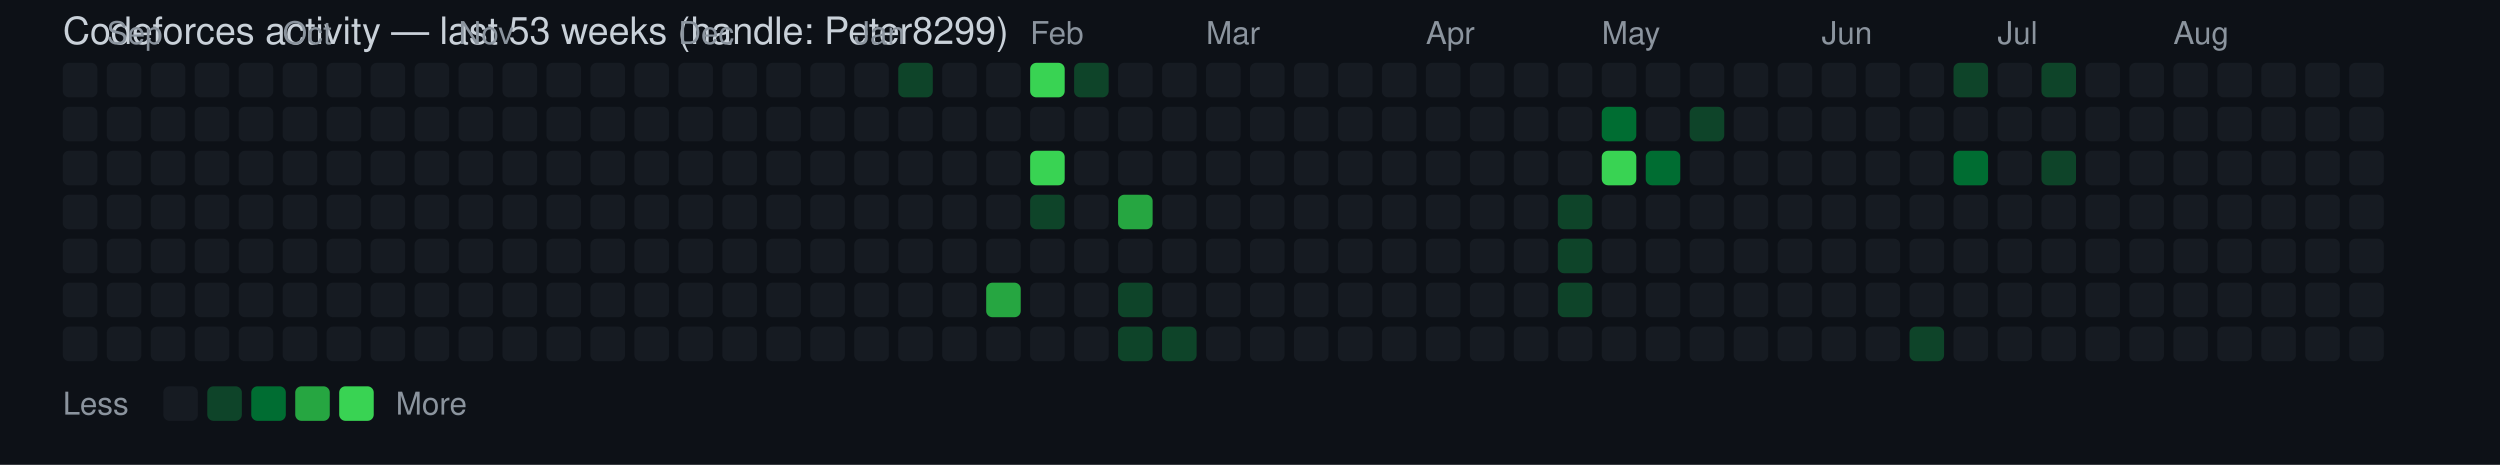
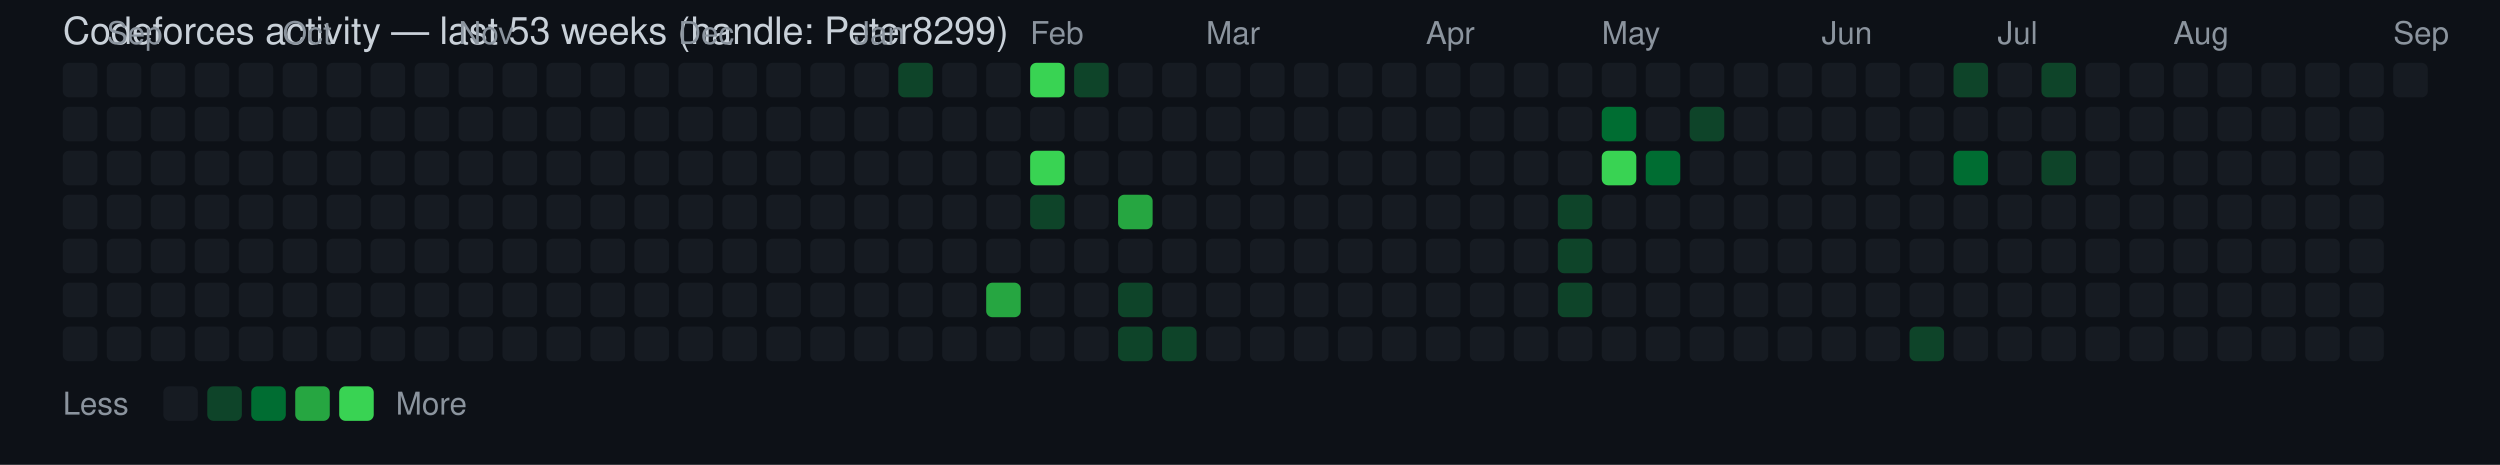
<svg xmlns="http://www.w3.org/2000/svg" width="796" height="148" viewBox="0 0 796 148" font-family="Segoe UI, Helvetica, Arial, sans-serif">
  <rect width="100%" height="100%" fill="#0d1117" />
  <text x="20" y="14" fill="#c9d1d9" font-size="12">Codeforces activity — last 53 weeks (handle: Peter8299)</text>
  <rect x="20" y="20" width="11" height="11" rx="2" ry="2" fill="#161b22" />
  <rect x="20" y="34" width="11" height="11" rx="2" ry="2" fill="#161b22" />
  <rect x="20" y="48" width="11" height="11" rx="2" ry="2" fill="#161b22" />
  <rect x="20" y="62" width="11" height="11" rx="2" ry="2" fill="#161b22" />
  <rect x="20" y="76" width="11" height="11" rx="2" ry="2" fill="#161b22" />
  <rect x="20" y="90" width="11" height="11" rx="2" ry="2" fill="#161b22" />
  <rect x="20" y="104" width="11" height="11" rx="2" ry="2" fill="#161b22" />
  <text x="34" y="14" fill="#8b949e" font-size="10">Sep</text>
  <rect x="34" y="20" width="11" height="11" rx="2" ry="2" fill="#161b22" />
  <rect x="34" y="34" width="11" height="11" rx="2" ry="2" fill="#161b22" />
  <rect x="34" y="48" width="11" height="11" rx="2" ry="2" fill="#161b22" />
  <rect x="34" y="62" width="11" height="11" rx="2" ry="2" fill="#161b22" />
  <rect x="34" y="76" width="11" height="11" rx="2" ry="2" fill="#161b22" />
  <rect x="34" y="90" width="11" height="11" rx="2" ry="2" fill="#161b22" />
  <rect x="34" y="104" width="11" height="11" rx="2" ry="2" fill="#161b22" />
  <rect x="48" y="20" width="11" height="11" rx="2" ry="2" fill="#161b22" />
  <rect x="48" y="34" width="11" height="11" rx="2" ry="2" fill="#161b22" />
  <rect x="48" y="48" width="11" height="11" rx="2" ry="2" fill="#161b22" />
  <rect x="48" y="62" width="11" height="11" rx="2" ry="2" fill="#161b22" />
  <rect x="48" y="76" width="11" height="11" rx="2" ry="2" fill="#161b22" />
  <rect x="48" y="90" width="11" height="11" rx="2" ry="2" fill="#161b22" />
  <rect x="48" y="104" width="11" height="11" rx="2" ry="2" fill="#161b22" />
  <rect x="62" y="20" width="11" height="11" rx="2" ry="2" fill="#161b22" />
  <rect x="62" y="34" width="11" height="11" rx="2" ry="2" fill="#161b22" />
  <rect x="62" y="48" width="11" height="11" rx="2" ry="2" fill="#161b22" />
  <rect x="62" y="62" width="11" height="11" rx="2" ry="2" fill="#161b22" />
  <rect x="62" y="76" width="11" height="11" rx="2" ry="2" fill="#161b22" />
  <rect x="62" y="90" width="11" height="11" rx="2" ry="2" fill="#161b22" />
  <rect x="62" y="104" width="11" height="11" rx="2" ry="2" fill="#161b22" />
  <rect x="76" y="20" width="11" height="11" rx="2" ry="2" fill="#161b22" />
  <rect x="76" y="34" width="11" height="11" rx="2" ry="2" fill="#161b22" />
  <rect x="76" y="48" width="11" height="11" rx="2" ry="2" fill="#161b22" />
  <rect x="76" y="62" width="11" height="11" rx="2" ry="2" fill="#161b22" />
  <rect x="76" y="76" width="11" height="11" rx="2" ry="2" fill="#161b22" />
  <rect x="76" y="90" width="11" height="11" rx="2" ry="2" fill="#161b22" />
  <rect x="76" y="104" width="11" height="11" rx="2" ry="2" fill="#161b22" />
  <text x="90" y="14" fill="#8b949e" font-size="10">Oct</text>
  <rect x="90" y="20" width="11" height="11" rx="2" ry="2" fill="#161b22" />
  <rect x="90" y="34" width="11" height="11" rx="2" ry="2" fill="#161b22" />
  <rect x="90" y="48" width="11" height="11" rx="2" ry="2" fill="#161b22" />
  <rect x="90" y="62" width="11" height="11" rx="2" ry="2" fill="#161b22" />
  <rect x="90" y="76" width="11" height="11" rx="2" ry="2" fill="#161b22" />
  <rect x="90" y="90" width="11" height="11" rx="2" ry="2" fill="#161b22" />
  <rect x="90" y="104" width="11" height="11" rx="2" ry="2" fill="#161b22" />
  <rect x="104" y="20" width="11" height="11" rx="2" ry="2" fill="#161b22" />
  <rect x="104" y="34" width="11" height="11" rx="2" ry="2" fill="#161b22" />
  <rect x="104" y="48" width="11" height="11" rx="2" ry="2" fill="#161b22" />
  <rect x="104" y="62" width="11" height="11" rx="2" ry="2" fill="#161b22" />
  <rect x="104" y="76" width="11" height="11" rx="2" ry="2" fill="#161b22" />
  <rect x="104" y="90" width="11" height="11" rx="2" ry="2" fill="#161b22" />
  <rect x="104" y="104" width="11" height="11" rx="2" ry="2" fill="#161b22" />
  <rect x="118" y="20" width="11" height="11" rx="2" ry="2" fill="#161b22" />
  <rect x="118" y="34" width="11" height="11" rx="2" ry="2" fill="#161b22" />
  <rect x="118" y="48" width="11" height="11" rx="2" ry="2" fill="#161b22" />
  <rect x="118" y="62" width="11" height="11" rx="2" ry="2" fill="#161b22" />
  <rect x="118" y="76" width="11" height="11" rx="2" ry="2" fill="#161b22" />
  <rect x="118" y="90" width="11" height="11" rx="2" ry="2" fill="#161b22" />
  <rect x="118" y="104" width="11" height="11" rx="2" ry="2" fill="#161b22" />
  <rect x="132" y="20" width="11" height="11" rx="2" ry="2" fill="#161b22" />
  <rect x="132" y="34" width="11" height="11" rx="2" ry="2" fill="#161b22" />
  <rect x="132" y="48" width="11" height="11" rx="2" ry="2" fill="#161b22" />
  <rect x="132" y="62" width="11" height="11" rx="2" ry="2" fill="#161b22" />
  <rect x="132" y="76" width="11" height="11" rx="2" ry="2" fill="#161b22" />
  <rect x="132" y="90" width="11" height="11" rx="2" ry="2" fill="#161b22" />
  <rect x="132" y="104" width="11" height="11" rx="2" ry="2" fill="#161b22" />
  <text x="146" y="14" fill="#8b949e" font-size="10">Nov</text>
  <rect x="146" y="20" width="11" height="11" rx="2" ry="2" fill="#161b22" />
  <rect x="146" y="34" width="11" height="11" rx="2" ry="2" fill="#161b22" />
  <rect x="146" y="48" width="11" height="11" rx="2" ry="2" fill="#161b22" />
  <rect x="146" y="62" width="11" height="11" rx="2" ry="2" fill="#161b22" />
  <rect x="146" y="76" width="11" height="11" rx="2" ry="2" fill="#161b22" />
  <rect x="146" y="90" width="11" height="11" rx="2" ry="2" fill="#161b22" />
  <rect x="146" y="104" width="11" height="11" rx="2" ry="2" fill="#161b22" />
  <rect x="160" y="20" width="11" height="11" rx="2" ry="2" fill="#161b22" />
  <rect x="160" y="34" width="11" height="11" rx="2" ry="2" fill="#161b22" />
  <rect x="160" y="48" width="11" height="11" rx="2" ry="2" fill="#161b22" />
  <rect x="160" y="62" width="11" height="11" rx="2" ry="2" fill="#161b22" />
  <rect x="160" y="76" width="11" height="11" rx="2" ry="2" fill="#161b22" />
  <rect x="160" y="90" width="11" height="11" rx="2" ry="2" fill="#161b22" />
  <rect x="160" y="104" width="11" height="11" rx="2" ry="2" fill="#161b22" />
  <rect x="174" y="20" width="11" height="11" rx="2" ry="2" fill="#161b22" />
  <rect x="174" y="34" width="11" height="11" rx="2" ry="2" fill="#161b22" />
  <rect x="174" y="48" width="11" height="11" rx="2" ry="2" fill="#161b22" />
  <rect x="174" y="62" width="11" height="11" rx="2" ry="2" fill="#161b22" />
  <rect x="174" y="76" width="11" height="11" rx="2" ry="2" fill="#161b22" />
  <rect x="174" y="90" width="11" height="11" rx="2" ry="2" fill="#161b22" />
  <rect x="174" y="104" width="11" height="11" rx="2" ry="2" fill="#161b22" />
  <rect x="188" y="20" width="11" height="11" rx="2" ry="2" fill="#161b22" />
  <rect x="188" y="34" width="11" height="11" rx="2" ry="2" fill="#161b22" />
  <rect x="188" y="48" width="11" height="11" rx="2" ry="2" fill="#161b22" />
  <rect x="188" y="62" width="11" height="11" rx="2" ry="2" fill="#161b22" />
  <rect x="188" y="76" width="11" height="11" rx="2" ry="2" fill="#161b22" />
  <rect x="188" y="90" width="11" height="11" rx="2" ry="2" fill="#161b22" />
  <rect x="188" y="104" width="11" height="11" rx="2" ry="2" fill="#161b22" />
  <rect x="202" y="20" width="11" height="11" rx="2" ry="2" fill="#161b22" />
  <rect x="202" y="34" width="11" height="11" rx="2" ry="2" fill="#161b22" />
  <rect x="202" y="48" width="11" height="11" rx="2" ry="2" fill="#161b22" />
  <rect x="202" y="62" width="11" height="11" rx="2" ry="2" fill="#161b22" />
  <rect x="202" y="76" width="11" height="11" rx="2" ry="2" fill="#161b22" />
  <rect x="202" y="90" width="11" height="11" rx="2" ry="2" fill="#161b22" />
  <rect x="202" y="104" width="11" height="11" rx="2" ry="2" fill="#161b22" />
  <text x="216" y="14" fill="#8b949e" font-size="10">Dec</text>
  <rect x="216" y="20" width="11" height="11" rx="2" ry="2" fill="#161b22" />
  <rect x="216" y="34" width="11" height="11" rx="2" ry="2" fill="#161b22" />
  <rect x="216" y="48" width="11" height="11" rx="2" ry="2" fill="#161b22" />
  <rect x="216" y="62" width="11" height="11" rx="2" ry="2" fill="#161b22" />
  <rect x="216" y="76" width="11" height="11" rx="2" ry="2" fill="#161b22" />
  <rect x="216" y="90" width="11" height="11" rx="2" ry="2" fill="#161b22" />
  <rect x="216" y="104" width="11" height="11" rx="2" ry="2" fill="#161b22" />
  <rect x="230" y="20" width="11" height="11" rx="2" ry="2" fill="#161b22" />
  <rect x="230" y="34" width="11" height="11" rx="2" ry="2" fill="#161b22" />
  <rect x="230" y="48" width="11" height="11" rx="2" ry="2" fill="#161b22" />
  <rect x="230" y="62" width="11" height="11" rx="2" ry="2" fill="#161b22" />
  <rect x="230" y="76" width="11" height="11" rx="2" ry="2" fill="#161b22" />
  <rect x="230" y="90" width="11" height="11" rx="2" ry="2" fill="#161b22" />
  <rect x="230" y="104" width="11" height="11" rx="2" ry="2" fill="#161b22" />
  <rect x="244" y="20" width="11" height="11" rx="2" ry="2" fill="#161b22" />
  <rect x="244" y="34" width="11" height="11" rx="2" ry="2" fill="#161b22" />
  <rect x="244" y="48" width="11" height="11" rx="2" ry="2" fill="#161b22" />
  <rect x="244" y="62" width="11" height="11" rx="2" ry="2" fill="#161b22" />
  <rect x="244" y="76" width="11" height="11" rx="2" ry="2" fill="#161b22" />
  <rect x="244" y="90" width="11" height="11" rx="2" ry="2" fill="#161b22" />
  <rect x="244" y="104" width="11" height="11" rx="2" ry="2" fill="#161b22" />
  <rect x="258" y="20" width="11" height="11" rx="2" ry="2" fill="#161b22" />
  <rect x="258" y="34" width="11" height="11" rx="2" ry="2" fill="#161b22" />
  <rect x="258" y="48" width="11" height="11" rx="2" ry="2" fill="#161b22" />
  <rect x="258" y="62" width="11" height="11" rx="2" ry="2" fill="#161b22" />
  <rect x="258" y="76" width="11" height="11" rx="2" ry="2" fill="#161b22" />
  <rect x="258" y="90" width="11" height="11" rx="2" ry="2" fill="#161b22" />
  <rect x="258" y="104" width="11" height="11" rx="2" ry="2" fill="#161b22" />
  <text x="272" y="14" fill="#8b949e" font-size="10">Jan</text>
  <rect x="272" y="20" width="11" height="11" rx="2" ry="2" fill="#161b22" />
  <rect x="272" y="34" width="11" height="11" rx="2" ry="2" fill="#161b22" />
  <rect x="272" y="48" width="11" height="11" rx="2" ry="2" fill="#161b22" />
  <rect x="272" y="62" width="11" height="11" rx="2" ry="2" fill="#161b22" />
  <rect x="272" y="76" width="11" height="11" rx="2" ry="2" fill="#161b22" />
  <rect x="272" y="90" width="11" height="11" rx="2" ry="2" fill="#161b22" />
  <rect x="272" y="104" width="11" height="11" rx="2" ry="2" fill="#161b22" />
  <rect x="286" y="20" width="11" height="11" rx="2" ry="2" fill="#0e4429" />
  <rect x="286" y="34" width="11" height="11" rx="2" ry="2" fill="#161b22" />
  <rect x="286" y="48" width="11" height="11" rx="2" ry="2" fill="#161b22" />
  <rect x="286" y="62" width="11" height="11" rx="2" ry="2" fill="#161b22" />
  <rect x="286" y="76" width="11" height="11" rx="2" ry="2" fill="#161b22" />
  <rect x="286" y="90" width="11" height="11" rx="2" ry="2" fill="#161b22" />
  <rect x="286" y="104" width="11" height="11" rx="2" ry="2" fill="#161b22" />
  <rect x="300" y="20" width="11" height="11" rx="2" ry="2" fill="#161b22" />
  <rect x="300" y="34" width="11" height="11" rx="2" ry="2" fill="#161b22" />
  <rect x="300" y="48" width="11" height="11" rx="2" ry="2" fill="#161b22" />
  <rect x="300" y="62" width="11" height="11" rx="2" ry="2" fill="#161b22" />
  <rect x="300" y="76" width="11" height="11" rx="2" ry="2" fill="#161b22" />
  <rect x="300" y="90" width="11" height="11" rx="2" ry="2" fill="#161b22" />
  <rect x="300" y="104" width="11" height="11" rx="2" ry="2" fill="#161b22" />
  <rect x="314" y="20" width="11" height="11" rx="2" ry="2" fill="#161b22" />
  <rect x="314" y="34" width="11" height="11" rx="2" ry="2" fill="#161b22" />
  <rect x="314" y="48" width="11" height="11" rx="2" ry="2" fill="#161b22" />
  <rect x="314" y="62" width="11" height="11" rx="2" ry="2" fill="#161b22" />
  <rect x="314" y="76" width="11" height="11" rx="2" ry="2" fill="#161b22" />
  <rect x="314" y="90" width="11" height="11" rx="2" ry="2" fill="#26a641" />
  <rect x="314" y="104" width="11" height="11" rx="2" ry="2" fill="#161b22" />
  <text x="328" y="14" fill="#8b949e" font-size="10">Feb</text>
  <rect x="328" y="20" width="11" height="11" rx="2" ry="2" fill="#39d353" />
  <rect x="328" y="34" width="11" height="11" rx="2" ry="2" fill="#161b22" />
  <rect x="328" y="48" width="11" height="11" rx="2" ry="2" fill="#39d353" />
  <rect x="328" y="62" width="11" height="11" rx="2" ry="2" fill="#0e4429" />
  <rect x="328" y="76" width="11" height="11" rx="2" ry="2" fill="#161b22" />
  <rect x="328" y="90" width="11" height="11" rx="2" ry="2" fill="#161b22" />
  <rect x="328" y="104" width="11" height="11" rx="2" ry="2" fill="#161b22" />
  <rect x="342" y="20" width="11" height="11" rx="2" ry="2" fill="#0e4429" />
  <rect x="342" y="34" width="11" height="11" rx="2" ry="2" fill="#161b22" />
  <rect x="342" y="48" width="11" height="11" rx="2" ry="2" fill="#161b22" />
  <rect x="342" y="62" width="11" height="11" rx="2" ry="2" fill="#161b22" />
  <rect x="342" y="76" width="11" height="11" rx="2" ry="2" fill="#161b22" />
  <rect x="342" y="90" width="11" height="11" rx="2" ry="2" fill="#161b22" />
  <rect x="342" y="104" width="11" height="11" rx="2" ry="2" fill="#161b22" />
  <rect x="356" y="20" width="11" height="11" rx="2" ry="2" fill="#161b22" />
  <rect x="356" y="34" width="11" height="11" rx="2" ry="2" fill="#161b22" />
  <rect x="356" y="48" width="11" height="11" rx="2" ry="2" fill="#161b22" />
  <rect x="356" y="62" width="11" height="11" rx="2" ry="2" fill="#26a641" />
  <rect x="356" y="76" width="11" height="11" rx="2" ry="2" fill="#161b22" />
  <rect x="356" y="90" width="11" height="11" rx="2" ry="2" fill="#0e4429" />
  <rect x="356" y="104" width="11" height="11" rx="2" ry="2" fill="#0e4429" />
  <rect x="370" y="20" width="11" height="11" rx="2" ry="2" fill="#161b22" />
  <rect x="370" y="34" width="11" height="11" rx="2" ry="2" fill="#161b22" />
  <rect x="370" y="48" width="11" height="11" rx="2" ry="2" fill="#161b22" />
  <rect x="370" y="62" width="11" height="11" rx="2" ry="2" fill="#161b22" />
  <rect x="370" y="76" width="11" height="11" rx="2" ry="2" fill="#161b22" />
  <rect x="370" y="90" width="11" height="11" rx="2" ry="2" fill="#161b22" />
  <rect x="370" y="104" width="11" height="11" rx="2" ry="2" fill="#0e4429" />
  <text x="384" y="14" fill="#8b949e" font-size="10">Mar</text>
  <rect x="384" y="20" width="11" height="11" rx="2" ry="2" fill="#161b22" />
  <rect x="384" y="34" width="11" height="11" rx="2" ry="2" fill="#161b22" />
  <rect x="384" y="48" width="11" height="11" rx="2" ry="2" fill="#161b22" />
  <rect x="384" y="62" width="11" height="11" rx="2" ry="2" fill="#161b22" />
  <rect x="384" y="76" width="11" height="11" rx="2" ry="2" fill="#161b22" />
  <rect x="384" y="90" width="11" height="11" rx="2" ry="2" fill="#161b22" />
  <rect x="384" y="104" width="11" height="11" rx="2" ry="2" fill="#161b22" />
  <rect x="398" y="20" width="11" height="11" rx="2" ry="2" fill="#161b22" />
  <rect x="398" y="34" width="11" height="11" rx="2" ry="2" fill="#161b22" />
  <rect x="398" y="48" width="11" height="11" rx="2" ry="2" fill="#161b22" />
  <rect x="398" y="62" width="11" height="11" rx="2" ry="2" fill="#161b22" />
  <rect x="398" y="76" width="11" height="11" rx="2" ry="2" fill="#161b22" />
  <rect x="398" y="90" width="11" height="11" rx="2" ry="2" fill="#161b22" />
  <rect x="398" y="104" width="11" height="11" rx="2" ry="2" fill="#161b22" />
  <rect x="412" y="20" width="11" height="11" rx="2" ry="2" fill="#161b22" />
  <rect x="412" y="34" width="11" height="11" rx="2" ry="2" fill="#161b22" />
  <rect x="412" y="48" width="11" height="11" rx="2" ry="2" fill="#161b22" />
  <rect x="412" y="62" width="11" height="11" rx="2" ry="2" fill="#161b22" />
  <rect x="412" y="76" width="11" height="11" rx="2" ry="2" fill="#161b22" />
  <rect x="412" y="90" width="11" height="11" rx="2" ry="2" fill="#161b22" />
  <rect x="412" y="104" width="11" height="11" rx="2" ry="2" fill="#161b22" />
  <rect x="426" y="20" width="11" height="11" rx="2" ry="2" fill="#161b22" />
  <rect x="426" y="34" width="11" height="11" rx="2" ry="2" fill="#161b22" />
  <rect x="426" y="48" width="11" height="11" rx="2" ry="2" fill="#161b22" />
  <rect x="426" y="62" width="11" height="11" rx="2" ry="2" fill="#161b22" />
  <rect x="426" y="76" width="11" height="11" rx="2" ry="2" fill="#161b22" />
  <rect x="426" y="90" width="11" height="11" rx="2" ry="2" fill="#161b22" />
  <rect x="426" y="104" width="11" height="11" rx="2" ry="2" fill="#161b22" />
  <rect x="440" y="20" width="11" height="11" rx="2" ry="2" fill="#161b22" />
  <rect x="440" y="34" width="11" height="11" rx="2" ry="2" fill="#161b22" />
  <rect x="440" y="48" width="11" height="11" rx="2" ry="2" fill="#161b22" />
  <rect x="440" y="62" width="11" height="11" rx="2" ry="2" fill="#161b22" />
  <rect x="440" y="76" width="11" height="11" rx="2" ry="2" fill="#161b22" />
  <rect x="440" y="90" width="11" height="11" rx="2" ry="2" fill="#161b22" />
  <rect x="440" y="104" width="11" height="11" rx="2" ry="2" fill="#161b22" />
  <text x="454" y="14" fill="#8b949e" font-size="10">Apr</text>
  <rect x="454" y="20" width="11" height="11" rx="2" ry="2" fill="#161b22" />
  <rect x="454" y="34" width="11" height="11" rx="2" ry="2" fill="#161b22" />
  <rect x="454" y="48" width="11" height="11" rx="2" ry="2" fill="#161b22" />
  <rect x="454" y="62" width="11" height="11" rx="2" ry="2" fill="#161b22" />
  <rect x="454" y="76" width="11" height="11" rx="2" ry="2" fill="#161b22" />
  <rect x="454" y="90" width="11" height="11" rx="2" ry="2" fill="#161b22" />
  <rect x="454" y="104" width="11" height="11" rx="2" ry="2" fill="#161b22" />
  <rect x="468" y="20" width="11" height="11" rx="2" ry="2" fill="#161b22" />
  <rect x="468" y="34" width="11" height="11" rx="2" ry="2" fill="#161b22" />
  <rect x="468" y="48" width="11" height="11" rx="2" ry="2" fill="#161b22" />
  <rect x="468" y="62" width="11" height="11" rx="2" ry="2" fill="#161b22" />
  <rect x="468" y="76" width="11" height="11" rx="2" ry="2" fill="#161b22" />
  <rect x="468" y="90" width="11" height="11" rx="2" ry="2" fill="#161b22" />
  <rect x="468" y="104" width="11" height="11" rx="2" ry="2" fill="#161b22" />
  <rect x="482" y="20" width="11" height="11" rx="2" ry="2" fill="#161b22" />
  <rect x="482" y="34" width="11" height="11" rx="2" ry="2" fill="#161b22" />
  <rect x="482" y="48" width="11" height="11" rx="2" ry="2" fill="#161b22" />
  <rect x="482" y="62" width="11" height="11" rx="2" ry="2" fill="#161b22" />
  <rect x="482" y="76" width="11" height="11" rx="2" ry="2" fill="#161b22" />
  <rect x="482" y="90" width="11" height="11" rx="2" ry="2" fill="#161b22" />
  <rect x="482" y="104" width="11" height="11" rx="2" ry="2" fill="#161b22" />
  <rect x="496" y="20" width="11" height="11" rx="2" ry="2" fill="#161b22" />
  <rect x="496" y="34" width="11" height="11" rx="2" ry="2" fill="#161b22" />
  <rect x="496" y="48" width="11" height="11" rx="2" ry="2" fill="#161b22" />
  <rect x="496" y="62" width="11" height="11" rx="2" ry="2" fill="#0e4429" />
  <rect x="496" y="76" width="11" height="11" rx="2" ry="2" fill="#0e4429" />
  <rect x="496" y="90" width="11" height="11" rx="2" ry="2" fill="#0e4429" />
  <rect x="496" y="104" width="11" height="11" rx="2" ry="2" fill="#161b22" />
  <text x="510" y="14" fill="#8b949e" font-size="10">May</text>
  <rect x="510" y="20" width="11" height="11" rx="2" ry="2" fill="#161b22" />
  <rect x="510" y="34" width="11" height="11" rx="2" ry="2" fill="#006d32" />
  <rect x="510" y="48" width="11" height="11" rx="2" ry="2" fill="#39d353" />
  <rect x="510" y="62" width="11" height="11" rx="2" ry="2" fill="#161b22" />
  <rect x="510" y="76" width="11" height="11" rx="2" ry="2" fill="#161b22" />
  <rect x="510" y="90" width="11" height="11" rx="2" ry="2" fill="#161b22" />
  <rect x="510" y="104" width="11" height="11" rx="2" ry="2" fill="#161b22" />
  <rect x="524" y="20" width="11" height="11" rx="2" ry="2" fill="#161b22" />
  <rect x="524" y="34" width="11" height="11" rx="2" ry="2" fill="#161b22" />
  <rect x="524" y="48" width="11" height="11" rx="2" ry="2" fill="#006d32" />
  <rect x="524" y="62" width="11" height="11" rx="2" ry="2" fill="#161b22" />
  <rect x="524" y="76" width="11" height="11" rx="2" ry="2" fill="#161b22" />
  <rect x="524" y="90" width="11" height="11" rx="2" ry="2" fill="#161b22" />
  <rect x="524" y="104" width="11" height="11" rx="2" ry="2" fill="#161b22" />
  <rect x="538" y="20" width="11" height="11" rx="2" ry="2" fill="#161b22" />
  <rect x="538" y="34" width="11" height="11" rx="2" ry="2" fill="#0e4429" />
  <rect x="538" y="48" width="11" height="11" rx="2" ry="2" fill="#161b22" />
  <rect x="538" y="62" width="11" height="11" rx="2" ry="2" fill="#161b22" />
  <rect x="538" y="76" width="11" height="11" rx="2" ry="2" fill="#161b22" />
  <rect x="538" y="90" width="11" height="11" rx="2" ry="2" fill="#161b22" />
  <rect x="538" y="104" width="11" height="11" rx="2" ry="2" fill="#161b22" />
  <rect x="552" y="20" width="11" height="11" rx="2" ry="2" fill="#161b22" />
  <rect x="552" y="34" width="11" height="11" rx="2" ry="2" fill="#161b22" />
  <rect x="552" y="48" width="11" height="11" rx="2" ry="2" fill="#161b22" />
  <rect x="552" y="62" width="11" height="11" rx="2" ry="2" fill="#161b22" />
  <rect x="552" y="76" width="11" height="11" rx="2" ry="2" fill="#161b22" />
  <rect x="552" y="90" width="11" height="11" rx="2" ry="2" fill="#161b22" />
  <rect x="552" y="104" width="11" height="11" rx="2" ry="2" fill="#161b22" />
  <rect x="566" y="20" width="11" height="11" rx="2" ry="2" fill="#161b22" />
  <rect x="566" y="34" width="11" height="11" rx="2" ry="2" fill="#161b22" />
  <rect x="566" y="48" width="11" height="11" rx="2" ry="2" fill="#161b22" />
  <rect x="566" y="62" width="11" height="11" rx="2" ry="2" fill="#161b22" />
  <rect x="566" y="76" width="11" height="11" rx="2" ry="2" fill="#161b22" />
  <rect x="566" y="90" width="11" height="11" rx="2" ry="2" fill="#161b22" />
  <rect x="566" y="104" width="11" height="11" rx="2" ry="2" fill="#161b22" />
  <text x="580" y="14" fill="#8b949e" font-size="10">Jun</text>
  <rect x="580" y="20" width="11" height="11" rx="2" ry="2" fill="#161b22" />
  <rect x="580" y="34" width="11" height="11" rx="2" ry="2" fill="#161b22" />
  <rect x="580" y="48" width="11" height="11" rx="2" ry="2" fill="#161b22" />
  <rect x="580" y="62" width="11" height="11" rx="2" ry="2" fill="#161b22" />
  <rect x="580" y="76" width="11" height="11" rx="2" ry="2" fill="#161b22" />
  <rect x="580" y="90" width="11" height="11" rx="2" ry="2" fill="#161b22" />
  <rect x="580" y="104" width="11" height="11" rx="2" ry="2" fill="#161b22" />
  <rect x="594" y="20" width="11" height="11" rx="2" ry="2" fill="#161b22" />
  <rect x="594" y="34" width="11" height="11" rx="2" ry="2" fill="#161b22" />
  <rect x="594" y="48" width="11" height="11" rx="2" ry="2" fill="#161b22" />
  <rect x="594" y="62" width="11" height="11" rx="2" ry="2" fill="#161b22" />
  <rect x="594" y="76" width="11" height="11" rx="2" ry="2" fill="#161b22" />
  <rect x="594" y="90" width="11" height="11" rx="2" ry="2" fill="#161b22" />
  <rect x="594" y="104" width="11" height="11" rx="2" ry="2" fill="#161b22" />
  <rect x="608" y="20" width="11" height="11" rx="2" ry="2" fill="#161b22" />
  <rect x="608" y="34" width="11" height="11" rx="2" ry="2" fill="#161b22" />
  <rect x="608" y="48" width="11" height="11" rx="2" ry="2" fill="#161b22" />
  <rect x="608" y="62" width="11" height="11" rx="2" ry="2" fill="#161b22" />
  <rect x="608" y="76" width="11" height="11" rx="2" ry="2" fill="#161b22" />
  <rect x="608" y="90" width="11" height="11" rx="2" ry="2" fill="#161b22" />
  <rect x="608" y="104" width="11" height="11" rx="2" ry="2" fill="#0e4429" />
  <rect x="622" y="20" width="11" height="11" rx="2" ry="2" fill="#0e4429" />
  <rect x="622" y="34" width="11" height="11" rx="2" ry="2" fill="#161b22" />
  <rect x="622" y="48" width="11" height="11" rx="2" ry="2" fill="#006d32" />
  <rect x="622" y="62" width="11" height="11" rx="2" ry="2" fill="#161b22" />
  <rect x="622" y="76" width="11" height="11" rx="2" ry="2" fill="#161b22" />
  <rect x="622" y="90" width="11" height="11" rx="2" ry="2" fill="#161b22" />
  <rect x="622" y="104" width="11" height="11" rx="2" ry="2" fill="#161b22" />
  <text x="636" y="14" fill="#8b949e" font-size="10">Jul</text>
  <rect x="636" y="20" width="11" height="11" rx="2" ry="2" fill="#161b22" />
  <rect x="636" y="34" width="11" height="11" rx="2" ry="2" fill="#161b22" />
  <rect x="636" y="48" width="11" height="11" rx="2" ry="2" fill="#161b22" />
  <rect x="636" y="62" width="11" height="11" rx="2" ry="2" fill="#161b22" />
  <rect x="636" y="76" width="11" height="11" rx="2" ry="2" fill="#161b22" />
  <rect x="636" y="90" width="11" height="11" rx="2" ry="2" fill="#161b22" />
  <rect x="636" y="104" width="11" height="11" rx="2" ry="2" fill="#161b22" />
  <rect x="650" y="20" width="11" height="11" rx="2" ry="2" fill="#0e4429" />
  <rect x="650" y="34" width="11" height="11" rx="2" ry="2" fill="#161b22" />
  <rect x="650" y="48" width="11" height="11" rx="2" ry="2" fill="#0e4429" />
  <rect x="650" y="62" width="11" height="11" rx="2" ry="2" fill="#161b22" />
  <rect x="650" y="76" width="11" height="11" rx="2" ry="2" fill="#161b22" />
  <rect x="650" y="90" width="11" height="11" rx="2" ry="2" fill="#161b22" />
  <rect x="650" y="104" width="11" height="11" rx="2" ry="2" fill="#161b22" />
  <rect x="664" y="20" width="11" height="11" rx="2" ry="2" fill="#161b22" />
  <rect x="664" y="34" width="11" height="11" rx="2" ry="2" fill="#161b22" />
  <rect x="664" y="48" width="11" height="11" rx="2" ry="2" fill="#161b22" />
  <rect x="664" y="62" width="11" height="11" rx="2" ry="2" fill="#161b22" />
  <rect x="664" y="76" width="11" height="11" rx="2" ry="2" fill="#161b22" />
  <rect x="664" y="90" width="11" height="11" rx="2" ry="2" fill="#161b22" />
  <rect x="664" y="104" width="11" height="11" rx="2" ry="2" fill="#161b22" />
  <rect x="678" y="20" width="11" height="11" rx="2" ry="2" fill="#161b22" />
  <rect x="678" y="34" width="11" height="11" rx="2" ry="2" fill="#161b22" />
  <rect x="678" y="48" width="11" height="11" rx="2" ry="2" fill="#161b22" />
  <rect x="678" y="62" width="11" height="11" rx="2" ry="2" fill="#161b22" />
  <rect x="678" y="76" width="11" height="11" rx="2" ry="2" fill="#161b22" />
  <rect x="678" y="90" width="11" height="11" rx="2" ry="2" fill="#161b22" />
  <rect x="678" y="104" width="11" height="11" rx="2" ry="2" fill="#161b22" />
  <text x="692" y="14" fill="#8b949e" font-size="10">Aug</text>
  <rect x="692" y="20" width="11" height="11" rx="2" ry="2" fill="#161b22" />
  <rect x="692" y="34" width="11" height="11" rx="2" ry="2" fill="#161b22" />
  <rect x="692" y="48" width="11" height="11" rx="2" ry="2" fill="#161b22" />
  <rect x="692" y="62" width="11" height="11" rx="2" ry="2" fill="#161b22" />
  <rect x="692" y="76" width="11" height="11" rx="2" ry="2" fill="#161b22" />
  <rect x="692" y="90" width="11" height="11" rx="2" ry="2" fill="#161b22" />
  <rect x="692" y="104" width="11" height="11" rx="2" ry="2" fill="#161b22" />
  <rect x="706" y="20" width="11" height="11" rx="2" ry="2" fill="#161b22" />
  <rect x="706" y="34" width="11" height="11" rx="2" ry="2" fill="#161b22" />
  <rect x="706" y="48" width="11" height="11" rx="2" ry="2" fill="#161b22" />
  <rect x="706" y="62" width="11" height="11" rx="2" ry="2" fill="#161b22" />
  <rect x="706" y="76" width="11" height="11" rx="2" ry="2" fill="#161b22" />
  <rect x="706" y="90" width="11" height="11" rx="2" ry="2" fill="#161b22" />
  <rect x="706" y="104" width="11" height="11" rx="2" ry="2" fill="#161b22" />
  <rect x="720" y="20" width="11" height="11" rx="2" ry="2" fill="#161b22" />
  <rect x="720" y="34" width="11" height="11" rx="2" ry="2" fill="#161b22" />
  <rect x="720" y="48" width="11" height="11" rx="2" ry="2" fill="#161b22" />
  <rect x="720" y="62" width="11" height="11" rx="2" ry="2" fill="#161b22" />
  <rect x="720" y="76" width="11" height="11" rx="2" ry="2" fill="#161b22" />
  <rect x="720" y="90" width="11" height="11" rx="2" ry="2" fill="#161b22" />
  <rect x="720" y="104" width="11" height="11" rx="2" ry="2" fill="#161b22" />
  <rect x="734" y="20" width="11" height="11" rx="2" ry="2" fill="#161b22" />
  <rect x="734" y="34" width="11" height="11" rx="2" ry="2" fill="#161b22" />
  <rect x="734" y="48" width="11" height="11" rx="2" ry="2" fill="#161b22" />
  <rect x="734" y="62" width="11" height="11" rx="2" ry="2" fill="#161b22" />
  <rect x="734" y="76" width="11" height="11" rx="2" ry="2" fill="#161b22" />
  <rect x="734" y="90" width="11" height="11" rx="2" ry="2" fill="#161b22" />
  <rect x="734" y="104" width="11" height="11" rx="2" ry="2" fill="#161b22" />
  <rect x="748" y="20" width="11" height="11" rx="2" ry="2" fill="#161b22" />
  <rect x="748" y="34" width="11" height="11" rx="2" ry="2" fill="#161b22" />
  <rect x="748" y="48" width="11" height="11" rx="2" ry="2" fill="#161b22" />
  <rect x="748" y="62" width="11" height="11" rx="2" ry="2" fill="#161b22" />
  <rect x="748" y="76" width="11" height="11" rx="2" ry="2" fill="#161b22" />
  <rect x="748" y="90" width="11" height="11" rx="2" ry="2" fill="#161b22" />
  <rect x="748" y="104" width="11" height="11" rx="2" ry="2" fill="#161b22" />
+   <text x="762" y="14" fill="#8b949e" font-size="10">Sep</text>
+   <rect x="762" y="20" width="11" height="11" rx="2" ry="2" fill="#161b22" />
  <text x="20" y="132" fill="#8b949e" font-size="10">Less</text>
  <rect x="52" y="123" width="11" height="11" rx="2" ry="2" fill="#161b22" />
  <rect x="66" y="123" width="11" height="11" rx="2" ry="2" fill="#0e4429" />
  <rect x="80" y="123" width="11" height="11" rx="2" ry="2" fill="#006d32" />
  <rect x="94" y="123" width="11" height="11" rx="2" ry="2" fill="#26a641" />
  <rect x="108" y="123" width="11" height="11" rx="2" ry="2" fill="#39d353" />
  <text x="126" y="132" fill="#8b949e" font-size="10">More</text>
</svg>
